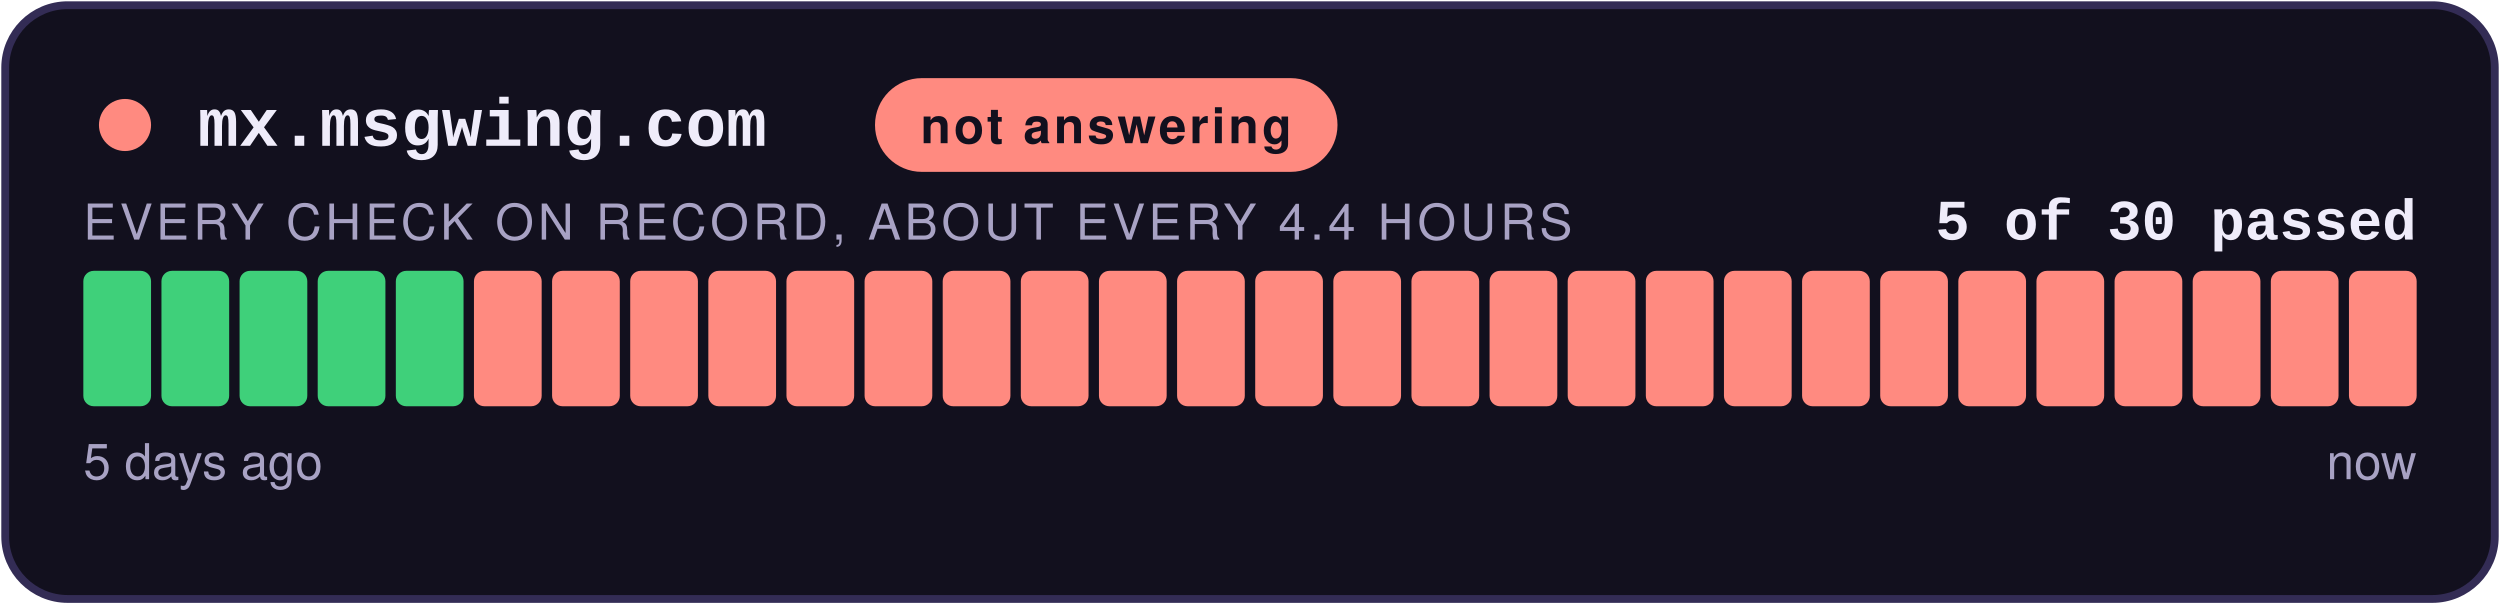
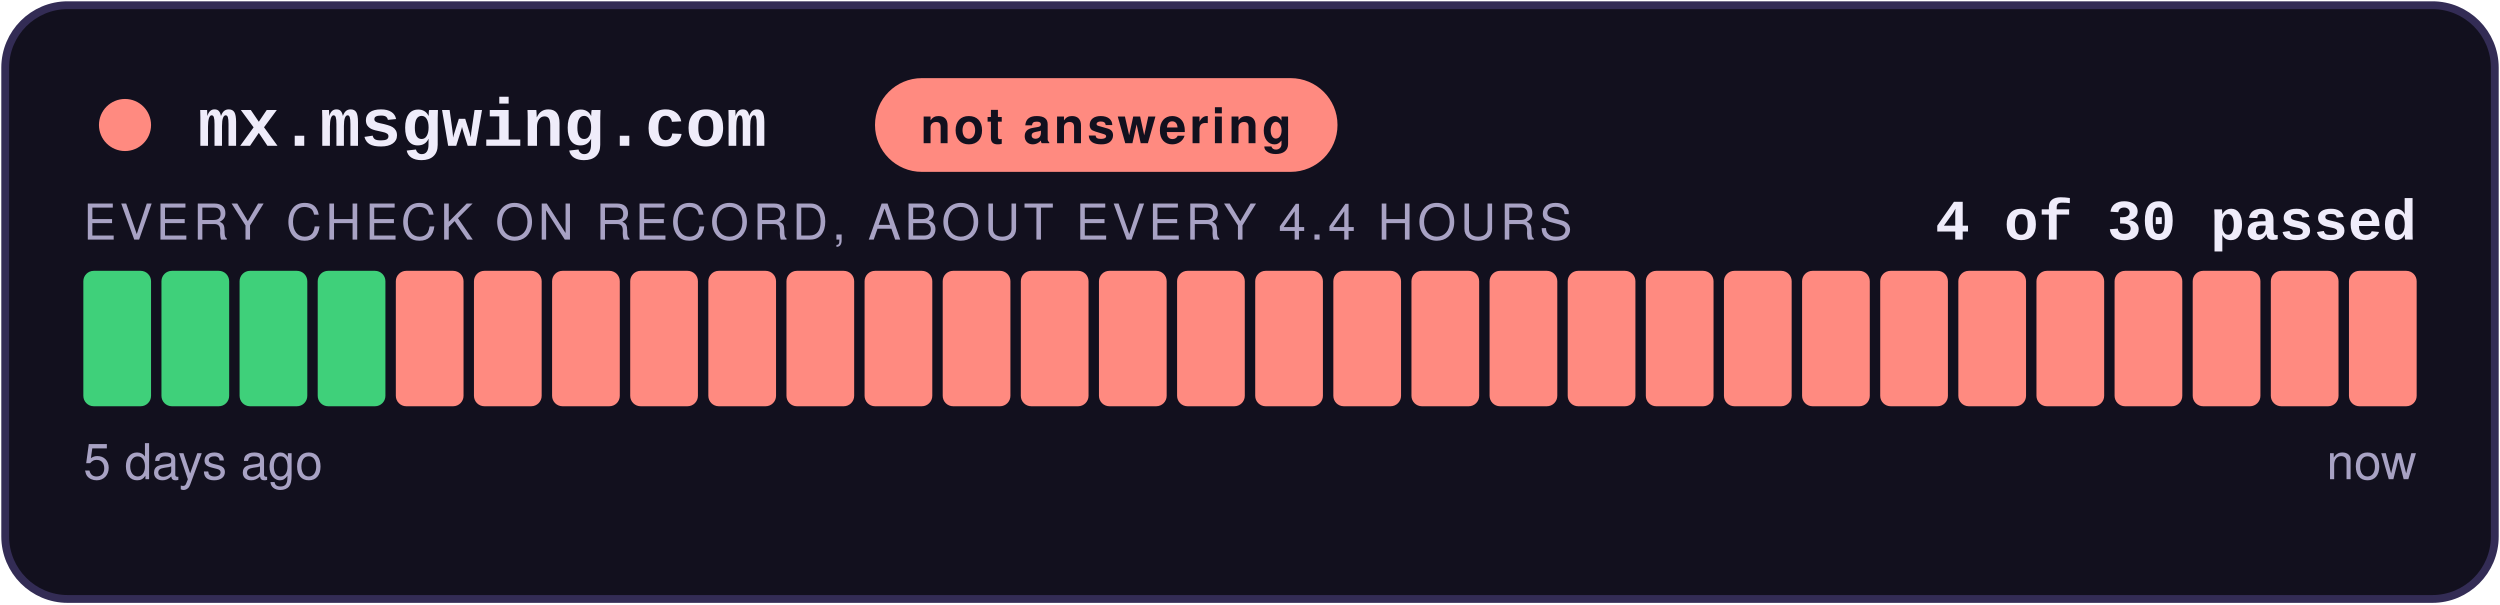
- <svg xmlns="http://www.w3.org/2000/svg" width="480" height="116" viewBox="0 0 480 116" role="img" aria-label="not answering: 5 of 30 checks passed">
+ <svg xmlns="http://www.w3.org/2000/svg" width="480" height="116" viewBox="0 0 480 116" role="img" aria-label="not answering: 4 of 30 checks passed">
  <style>
    .teraz { animation: zu-puls 2.4s ease-in-out infinite; }
    @keyframes zu-puls { 0%, 100% { opacity: 1; } 50% { opacity: .45; } }
    @media (prefers-reduced-motion: reduce) { .teraz { animation: none; } }
  </style>
  <rect x="1" y="1" width="478" height="114" rx="12" fill="#12101E" stroke="#332C55" stroke-width="1.5" />
  <circle cx="24" cy="24" r="5" fill="#FF8A80" />
  <text x="38" y="28" font-family="Courier New,monospace" font-size="13" font-weight="700" fill="#EFECFA">mx.msgwing.com</text>
  <rect x="168" y="15" width="88.8" height="18" rx="9" fill="#FF8A80" />
  <text x="212.4" y="27.5" text-anchor="middle" font-family="-apple-system,Segoe UI,Helvetica,Arial,sans-serif" font-size="9.5" font-weight="700" fill="#12101E" letter-spacing="0.6">not answering</text>
-   <text x="464" y="46" text-anchor="end" font-family="Courier New,monospace" font-size="11" font-weight="700" fill="#EFECFA">5 of 30 passed</text>
+   <text x="464" y="46" text-anchor="end" font-family="Courier New,monospace" font-size="11" font-weight="700" fill="#EFECFA">4 of 30 passed</text>
  <text x="16" y="46" font-family="-apple-system,Segoe UI,Helvetica,Arial,sans-serif" font-size="9.5" fill="#A8A2C4" letter-spacing="0.8">EVERY CHECK ON RECORD, ABOUT EVERY 4.4 HOURS</text>
  <rect x="16.00" y="52" width="13.00" height="26" rx="2" fill="#3FD07A" />
  <rect x="31.00" y="52" width="13.00" height="26" rx="2" fill="#3FD07A" />
  <rect x="46.00" y="52" width="13.00" height="26" rx="2" fill="#3FD07A" />
  <rect x="61.00" y="52" width="13.00" height="26" rx="2" fill="#3FD07A" />
-   <rect x="76.00" y="52" width="13.00" height="26" rx="2" fill="#3FD07A" />
+   <rect x="76.00" y="52" width="13.00" height="26" rx="2" fill="#FF8A80" />
  <rect x="91.00" y="52" width="13.00" height="26" rx="2" fill="#FF8A80" />
  <rect x="106.00" y="52" width="13.00" height="26" rx="2" fill="#FF8A80" />
  <rect x="121.00" y="52" width="13.00" height="26" rx="2" fill="#FF8A80" />
  <rect x="136.00" y="52" width="13.00" height="26" rx="2" fill="#FF8A80" />
  <rect x="151.00" y="52" width="13.00" height="26" rx="2" fill="#FF8A80" />
  <rect x="166.00" y="52" width="13.00" height="26" rx="2" fill="#FF8A80" />
  <rect x="181.00" y="52" width="13.00" height="26" rx="2" fill="#FF8A80" />
  <rect x="196.00" y="52" width="13.00" height="26" rx="2" fill="#FF8A80" />
  <rect x="211.00" y="52" width="13.00" height="26" rx="2" fill="#FF8A80" />
  <rect x="226.00" y="52" width="13.00" height="26" rx="2" fill="#FF8A80" />
  <rect x="241.00" y="52" width="13.00" height="26" rx="2" fill="#FF8A80" />
  <rect x="256.00" y="52" width="13.00" height="26" rx="2" fill="#FF8A80" />
  <rect x="271.00" y="52" width="13.00" height="26" rx="2" fill="#FF8A80" />
  <rect x="286.00" y="52" width="13.00" height="26" rx="2" fill="#FF8A80" />
  <rect x="301.00" y="52" width="13.00" height="26" rx="2" fill="#FF8A80" />
  <rect x="316.00" y="52" width="13.00" height="26" rx="2" fill="#FF8A80" />
  <rect x="331.00" y="52" width="13.00" height="26" rx="2" fill="#FF8A80" />
  <rect x="346.00" y="52" width="13.00" height="26" rx="2" fill="#FF8A80" />
  <rect x="361.00" y="52" width="13.00" height="26" rx="2" fill="#FF8A80" />
  <rect x="376.00" y="52" width="13.00" height="26" rx="2" fill="#FF8A80" />
  <rect x="391.00" y="52" width="13.00" height="26" rx="2" fill="#FF8A80" />
  <rect x="406.00" y="52" width="13.00" height="26" rx="2" fill="#FF8A80" />
  <rect x="421.00" y="52" width="13.00" height="26" rx="2" fill="#FF8A80" />
  <rect x="436.00" y="52" width="13.00" height="26" rx="2" fill="#FF8A80" />
  <rect x="451.00" y="52" width="13.00" height="26" rx="2" fill="#FF8A80" class="teraz" />
  <text x="16" y="92" font-family="-apple-system,Segoe UI,Helvetica,Arial,sans-serif" font-size="9.5" fill="#A8A2C4">5 days ago</text>
  <text x="464" y="92" text-anchor="end" font-family="-apple-system,Segoe UI,Helvetica,Arial,sans-serif" font-size="9.5" fill="#A8A2C4">now</text>
</svg>
